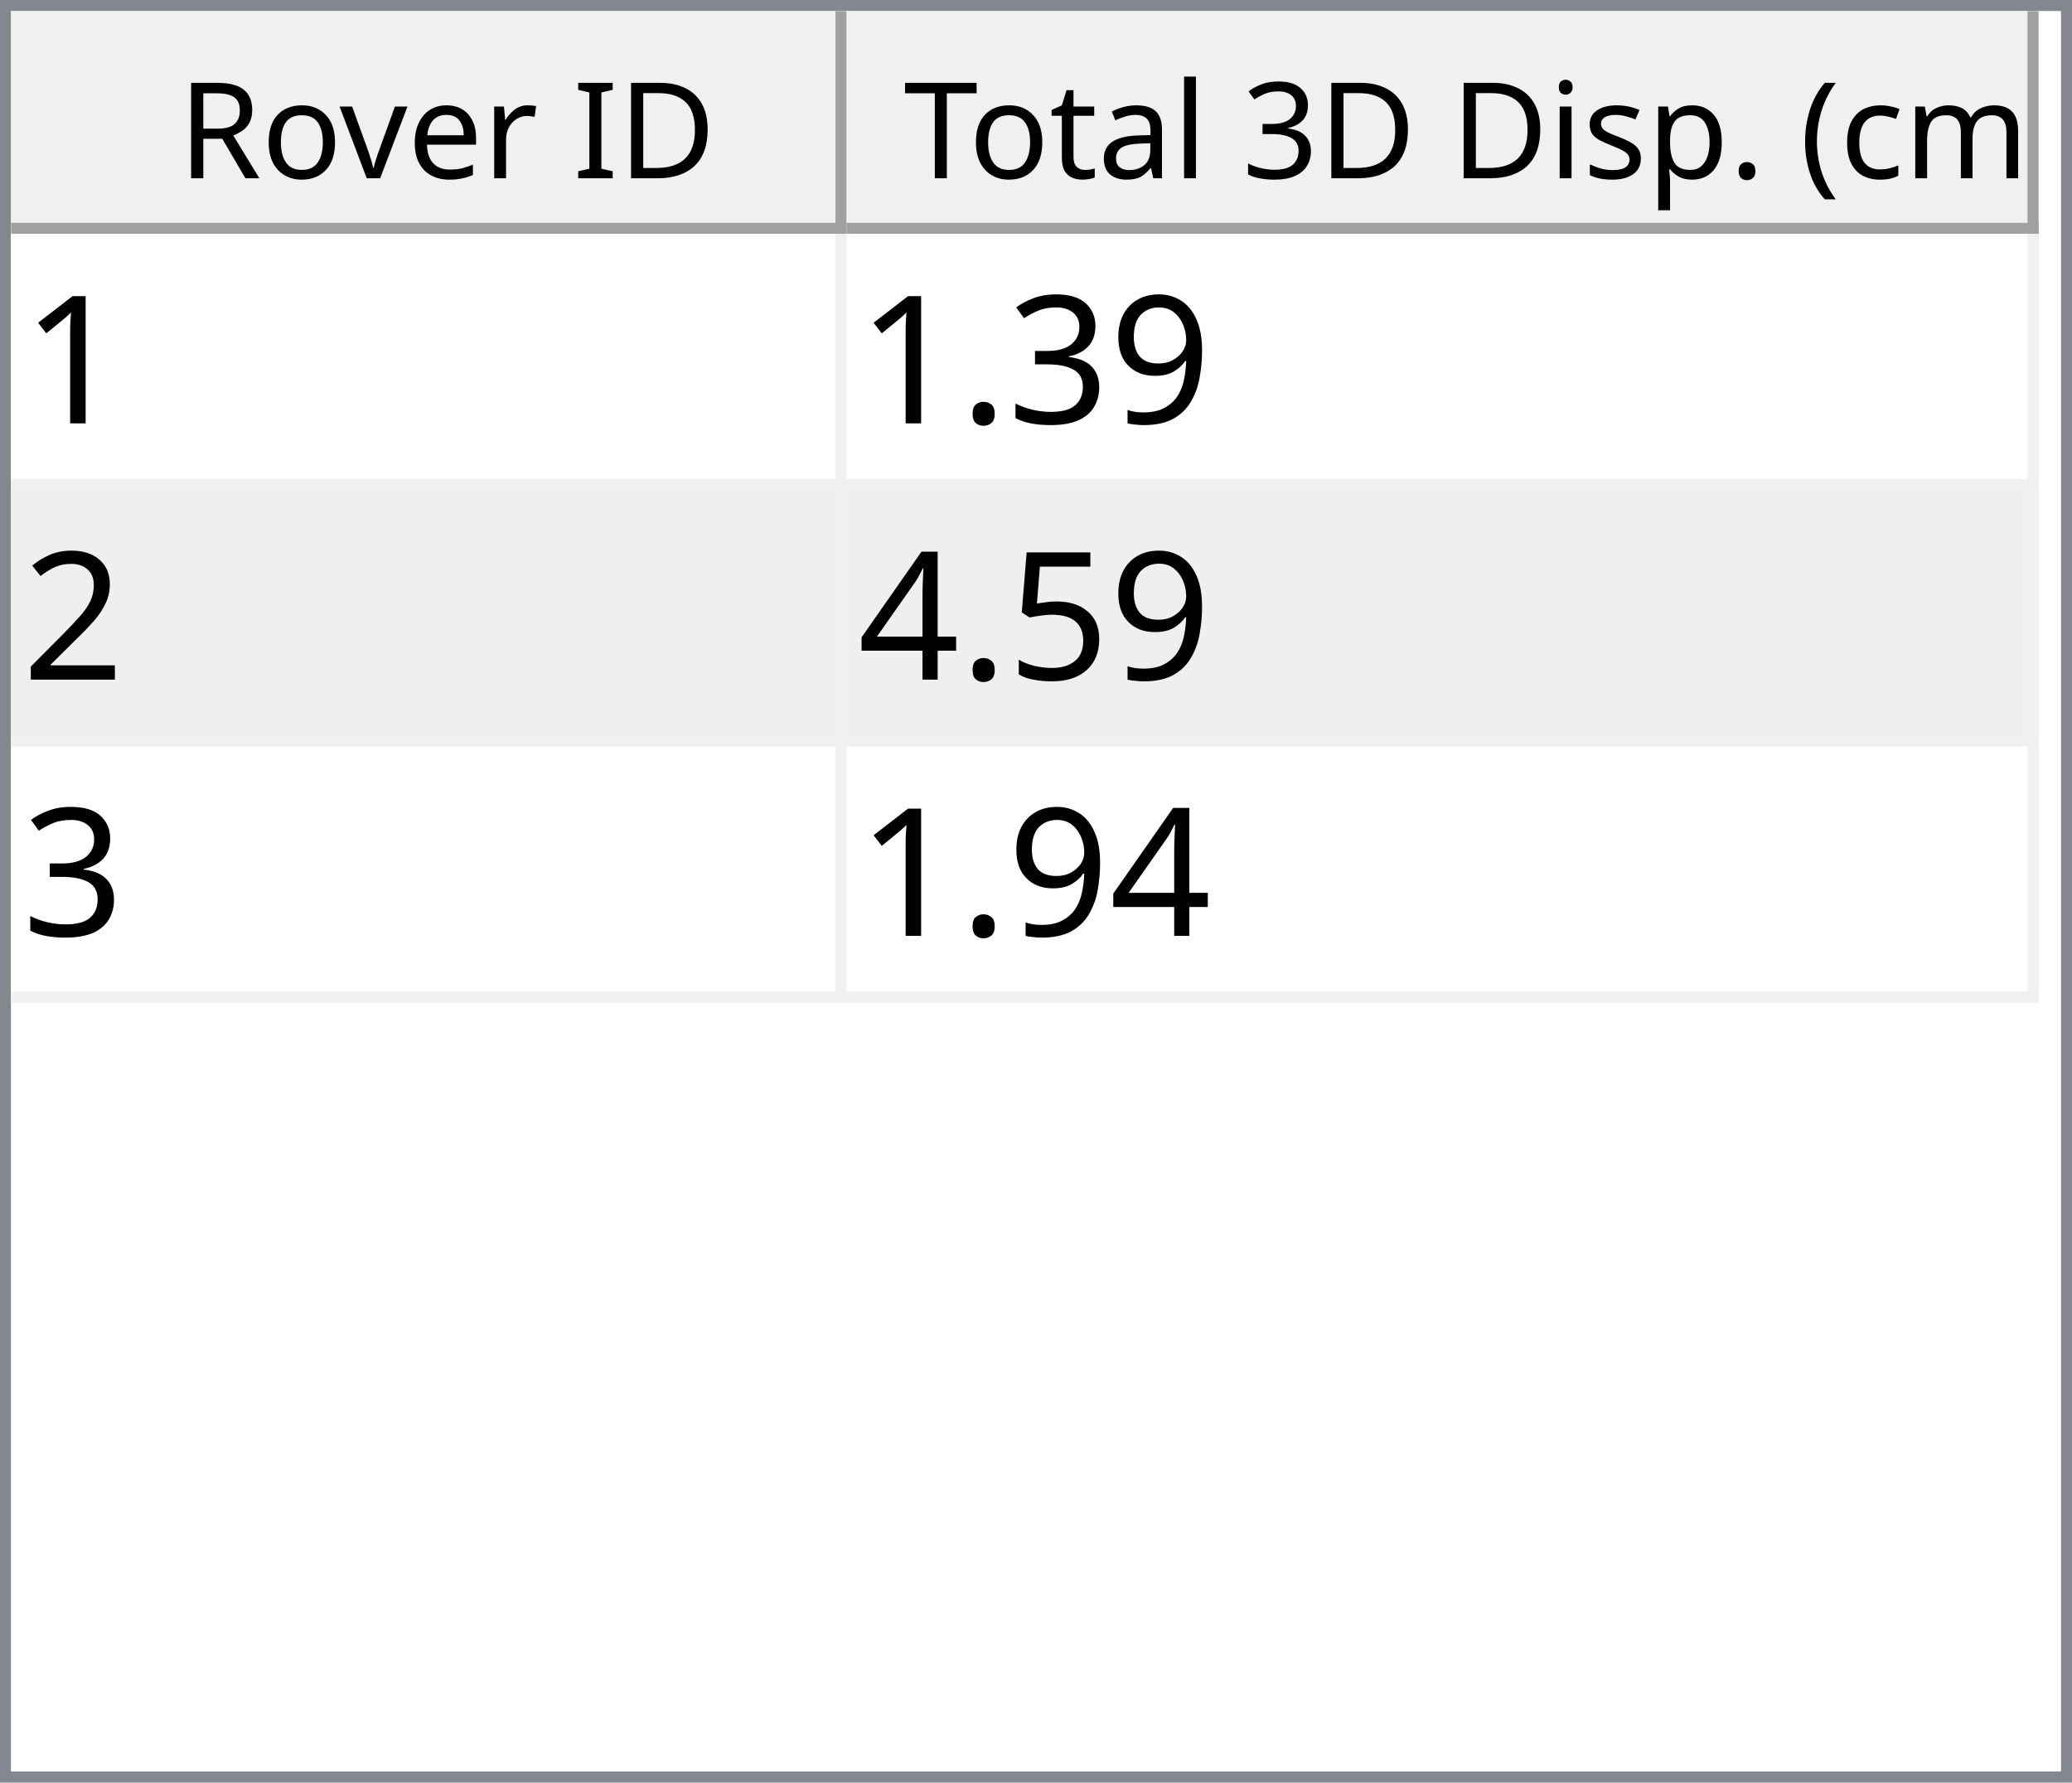
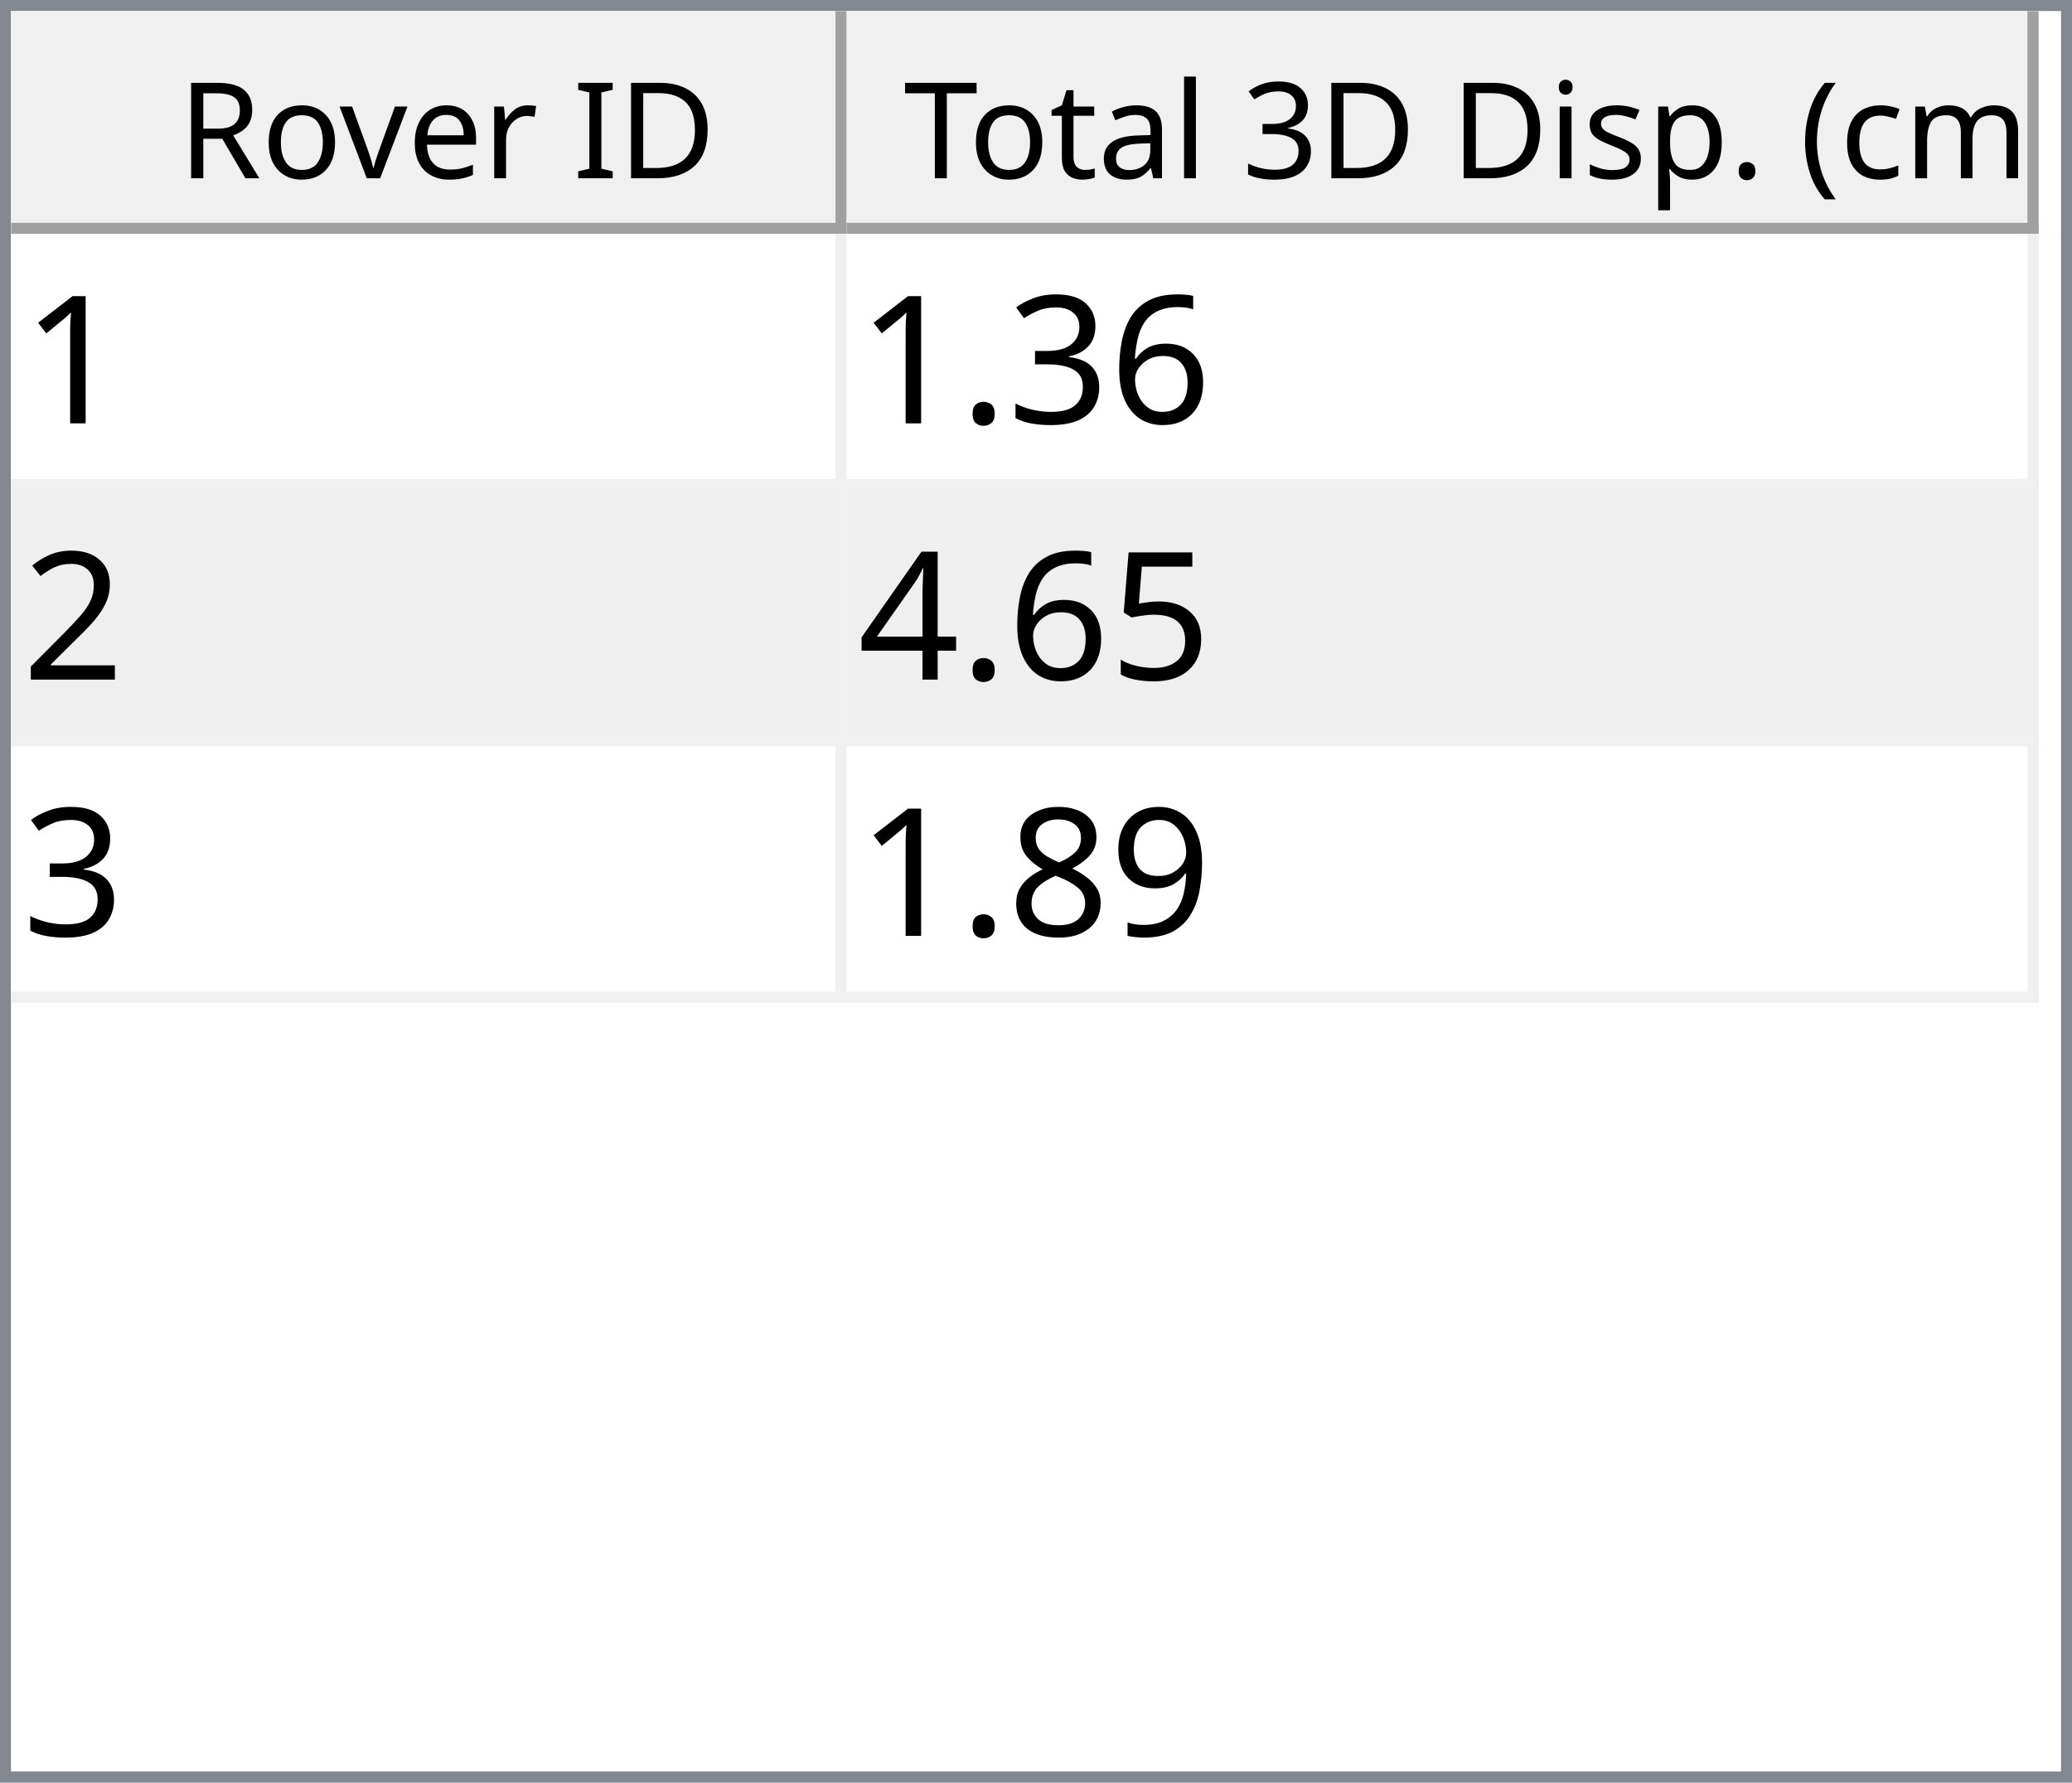
<svg xmlns="http://www.w3.org/2000/svg" style="fill-opacity:1; color-rendering:auto; color-interpolation:auto; text-rendering:auto; stroke:black; stroke-linecap:square; stroke-miterlimit:10; shape-rendering:auto; stroke-opacity:1; fill:black; stroke-dasharray:none; font-weight:normal; stroke-width:1; font-family:'Dialog'; font-style:normal; stroke-linejoin:miter; font-size:12px; stroke-dashoffset:0; image-rendering:auto;" width="186" height="160">
  <defs id="genericDefs" />
  <g>
    <defs id="defs1">
      <clipPath clipPathUnits="userSpaceOnUse" id="clipPath1">
        <path d="M0 0 L186 0 L186 160 L0 160 L0 0 Z" />
      </clipPath>
      <clipPath clipPathUnits="userSpaceOnUse" id="clipPath2">
        <path d="M0 0 L0 160 L186 160 L186 0 Z" />
      </clipPath>
      <clipPath clipPathUnits="userSpaceOnUse" id="clipPath3">
        <path d="M0 0 L0 20 L184 20 L184 0 Z" />
      </clipPath>
      <clipPath clipPathUnits="userSpaceOnUse" id="clipPath4">
        <path d="M0 0 L0 20 L75 20 L75 0 Z" />
      </clipPath>
      <clipPath clipPathUnits="userSpaceOnUse" id="clipPath5">
        <path d="M1 1 L1 19 L74 19 L74 1 Z" />
      </clipPath>
      <clipPath clipPathUnits="userSpaceOnUse" id="clipPath6">
        <path d="M0 0 L0 18 L73 18 L73 0 Z" />
      </clipPath>
      <clipPath clipPathUnits="userSpaceOnUse" id="clipPath7">
        <path d="M-0.5 -0.5 L-0.5 19.5 L74.5 19.5 L74.5 -0.5 Z" />
      </clipPath>
      <clipPath clipPathUnits="userSpaceOnUse" id="clipPath8">
        <path d="M0 0 L0 20 L107 20 L107 0 Z" />
      </clipPath>
      <clipPath clipPathUnits="userSpaceOnUse" id="clipPath9">
        <path d="M1 1 L1 19 L106 19 L106 1 Z" />
      </clipPath>
      <clipPath clipPathUnits="userSpaceOnUse" id="clipPath10">
        <path d="M0 0 L0 18 L105 18 L105 0 Z" />
      </clipPath>
      <clipPath clipPathUnits="userSpaceOnUse" id="clipPath11">
        <path d="M-0.5 -0.5 L-0.5 19.5 L106.5 19.5 L106.5 -0.5 Z" />
      </clipPath>
      <clipPath clipPathUnits="userSpaceOnUse" id="clipPath12">
        <path d="M0 0 L0 138 L184 138 L184 0 Z" />
      </clipPath>
      <clipPath clipPathUnits="userSpaceOnUse" id="clipPath13">
        <path d="M0 0 L0 69 L182 69 L182 0 Z" />
      </clipPath>
      <clipPath clipPathUnits="userSpaceOnUse" id="clipPath14">
        <path d="M-0.5 -0.5 L-0.5 68.5 L181.5 68.5 L181.5 -0.5 Z" />
      </clipPath>
      <clipPath clipPathUnits="userSpaceOnUse" id="clipPath15">
        <path d="M0 0 L0 22 L74 22 L74 0 Z" />
      </clipPath>
      <clipPath clipPathUnits="userSpaceOnUse" id="clipPath16">
        <path d="M0 0 L0 22 L106 22 L106 0 Z" />
      </clipPath>
      <font horiz-adv-x="64.551" id="font1">
        <font-face ascent="107.91" descent="25.098" units-per-em="100" style="font-style:normal; font-family:Segoe UI; font-weight:normal;" />
        <missing-glyph horiz-adv-x="64.551" d="M8.109 0 L8.109 68.266 L56.453 68.266 L56.453 0 L8.109 0 ZM15.328 7.234 L49.219 7.234 L49.219 61.031 L15.328 61.031 L15.328 7.234 Z" />
        <glyph unicode="D" horiz-adv-x="70.117" d="M9.188 0 L9.188 70.016 L28.516 70.016 Q65.531 70.016 65.531 35.891 Q65.531 19.672 55.25 9.836 Q44.969 0 27.734 0 L9.188 0 ZM17.391 62.594 L17.391 7.422 L27.828 7.422 Q41.609 7.422 49.273 14.797 Q56.938 22.172 56.938 35.688 Q56.938 62.594 28.328 62.594 L17.391 62.594 Z" />
        <glyph unicode="I" horiz-adv-x="26.611" d="M17.391 0 L9.188 0 L9.188 70.016 L17.391 70.016 L17.391 0 Z" />
        <glyph unicode=" " horiz-adv-x="27.393" d="" />
        <glyph unicode="r" horiz-adv-x="34.766" d="M34.188 41.891 Q32.078 43.5 28.125 43.5 Q23 43.5 19.555 38.672 Q16.109 33.844 16.109 25.484 L16.109 0 L8.109 0 L8.109 50 L16.109 50 L16.109 39.703 L16.312 39.703 Q18.016 44.969 21.531 47.922 Q25.047 50.875 29.391 50.875 Q32.516 50.875 34.188 50.203 L34.188 41.891 Z" />
        <glyph unicode="e" horiz-adv-x="52.295" d="M48.297 23 L12.984 23 Q13.188 14.656 17.484 10.109 Q21.781 5.562 29.297 5.562 Q37.75 5.562 44.828 11.141 L44.828 3.609 Q38.234 -1.172 27.391 -1.172 Q16.797 -1.172 10.742 5.641 Q4.688 12.453 4.688 24.812 Q4.688 36.469 11.305 43.82 Q17.922 51.172 27.734 51.172 Q37.547 51.172 42.922 44.828 Q48.297 38.484 48.297 27.203 L48.297 23 ZM40.094 29.781 Q40.047 36.719 36.75 40.578 Q33.453 44.438 27.594 44.438 Q21.922 44.438 17.969 40.383 Q14.016 36.328 13.094 29.781 L40.094 29.781 Z" />
        <glyph unicode="v" horiz-adv-x="47.9" d="M47.406 50 L27.484 0 L19.625 0 L0.688 50 L9.469 50 L22.172 13.672 Q23.578 9.672 23.922 6.688 L24.125 6.688 Q24.609 10.453 25.688 13.484 L38.969 50 L47.406 50 Z" />
        <glyph unicode="o" horiz-adv-x="58.594" d="M29 -1.172 Q17.922 -1.172 11.305 5.836 Q4.688 12.844 4.688 24.422 Q4.688 37.016 11.57 44.094 Q18.453 51.172 30.172 51.172 Q41.359 51.172 47.633 44.289 Q53.906 37.406 53.906 25.203 Q53.906 13.234 47.141 6.031 Q40.375 -1.172 29 -1.172 ZM29.594 44.438 Q21.875 44.438 17.383 39.188 Q12.891 33.938 12.891 24.703 Q12.891 15.828 17.43 10.695 Q21.969 5.562 29.594 5.562 Q37.359 5.562 41.531 10.594 Q45.703 15.625 45.703 24.906 Q45.703 34.281 41.531 39.359 Q37.359 44.438 29.594 44.438 Z" />
        <glyph unicode="R" horiz-adv-x="59.814" d="M59.375 0 L49.609 0 L37.891 19.625 Q36.281 22.359 34.766 24.289 Q33.25 26.219 31.664 27.438 Q30.078 28.656 28.25 29.219 Q26.422 29.781 24.125 29.781 L17.391 29.781 L17.391 0 L9.188 0 L9.188 70.016 L30.078 70.016 Q34.672 70.016 38.555 68.867 Q42.438 67.719 45.289 65.375 Q48.141 63.031 49.758 59.547 Q51.375 56.062 51.375 51.375 Q51.375 47.703 50.273 44.656 Q49.172 41.609 47.148 39.211 Q45.125 36.812 42.266 35.133 Q39.406 33.453 35.844 32.516 L35.844 32.328 Q37.594 31.547 38.891 30.547 Q40.188 29.547 41.359 28.18 Q42.531 26.812 43.68 25.078 Q44.828 23.344 46.234 21.047 L59.375 0 ZM17.391 62.594 L17.391 37.203 L28.516 37.203 Q31.594 37.203 34.203 38.133 Q36.812 39.062 38.719 40.797 Q40.625 42.531 41.703 45.047 Q42.781 47.562 42.781 50.688 Q42.781 56.297 39.141 59.445 Q35.5 62.594 28.609 62.594 L17.391 62.594 Z" />
        <glyph unicode=")" horiz-adv-x="30.176" d="M8.297 -15.922 L1.172 -15.922 Q16.406 2.344 16.406 26.812 Q16.406 51.469 1.078 70.016 L8.297 70.016 Q23.531 52.156 23.531 26.703 Q23.531 1.375 8.297 -15.922 Z" />
        <glyph unicode="m" horiz-adv-x="86.133" d="M79.109 0 L71.094 0 L71.094 28.719 Q71.094 37.016 68.531 40.727 Q65.969 44.438 59.906 44.438 Q54.781 44.438 51.195 39.75 Q47.609 35.062 47.609 28.516 L47.609 0 L39.594 0 L39.594 29.688 Q39.594 44.438 28.219 44.438 Q22.953 44.438 19.531 40.016 Q16.109 35.594 16.109 28.516 L16.109 0 L8.109 0 L8.109 50 L16.109 50 L16.109 42.094 L16.312 42.094 Q21.625 51.172 31.844 51.172 Q36.969 51.172 40.773 48.312 Q44.578 45.453 46 40.828 Q51.562 51.172 62.594 51.172 Q79.109 51.172 79.109 30.812 L79.109 0 Z" />
        <glyph unicode="c" horiz-adv-x="46.191" d="M42.188 2.297 Q36.422 -1.172 28.516 -1.172 Q17.828 -1.172 11.258 5.789 Q4.688 12.75 4.688 23.828 Q4.688 36.188 11.766 43.68 Q18.844 51.172 30.672 51.172 Q37.25 51.172 42.281 48.734 L42.281 40.531 Q36.719 44.438 30.375 44.438 Q22.703 44.438 17.797 38.945 Q12.891 33.453 12.891 24.516 Q12.891 15.719 17.508 10.641 Q22.125 5.562 29.891 5.562 Q36.422 5.562 42.188 9.906 L42.188 2.297 Z" />
        <glyph unicode="(" horiz-adv-x="30.176" d="M29.109 -15.922 L21.969 -15.922 Q6.844 1.375 6.844 26.703 Q6.844 52.156 21.969 70.016 L29.203 70.016 Q13.875 51.469 13.875 26.812 Q13.875 2.344 29.109 -15.922 Z" />
        <glyph unicode="." horiz-adv-x="21.68" d="M10.891 -1.078 Q8.641 -1.078 7.055 0.539 Q5.469 2.156 5.469 4.391 Q5.469 6.641 7.055 8.273 Q8.641 9.906 10.891 9.906 Q13.188 9.906 14.797 8.273 Q16.406 6.641 16.406 4.391 Q16.406 2.156 14.797 0.539 Q13.188 -1.078 10.891 -1.078 Z" />
        <glyph unicode="p" horiz-adv-x="58.789" d="M16.312 7.234 L16.109 7.234 L16.109 -23 L8.109 -23 L8.109 50 L16.109 50 L16.109 41.219 L16.312 41.219 Q22.219 51.172 33.594 51.172 Q43.266 51.172 48.688 44.461 Q54.109 37.75 54.109 26.469 Q54.109 13.922 48 6.375 Q41.891 -1.172 31.297 -1.172 Q21.578 -1.172 16.312 7.234 ZM16.109 27.391 L16.109 20.406 Q16.109 14.203 20.141 9.883 Q24.172 5.562 30.375 5.562 Q37.641 5.562 41.773 11.133 Q45.906 16.703 45.906 26.609 Q45.906 34.969 42.047 39.703 Q38.188 44.438 31.594 44.438 Q24.609 44.438 20.359 39.578 Q16.109 34.719 16.109 27.391 Z" />
        <glyph unicode="s" horiz-adv-x="42.432" d="M5.078 1.812 L5.078 10.406 Q11.625 5.562 19.484 5.562 Q30.031 5.562 30.031 12.594 Q30.031 14.594 29.125 15.992 Q28.219 17.391 26.68 18.461 Q25.141 19.531 23.07 20.383 Q21 21.234 18.609 22.172 Q15.281 23.484 12.766 24.828 Q10.25 26.172 8.57 27.859 Q6.891 29.547 6.031 31.695 Q5.172 33.844 5.172 36.719 Q5.172 40.234 6.789 42.945 Q8.406 45.656 11.086 47.484 Q13.766 49.312 17.211 50.242 Q20.656 51.172 24.312 51.172 Q30.812 51.172 35.938 48.922 L35.938 40.828 Q30.422 44.438 23.25 44.438 Q21 44.438 19.195 43.922 Q17.391 43.406 16.094 42.477 Q14.797 41.547 14.086 40.258 Q13.375 38.969 13.375 37.406 Q13.375 35.453 14.086 34.133 Q14.797 32.812 16.164 31.789 Q17.531 30.766 19.484 29.938 Q21.438 29.109 23.922 28.125 Q27.25 26.859 29.883 25.516 Q32.516 24.172 34.375 22.484 Q36.234 20.797 37.234 18.602 Q38.234 16.406 38.234 13.375 Q38.234 9.672 36.602 6.938 Q34.969 4.203 32.234 2.398 Q29.5 0.594 25.93 -0.289 Q22.359 -1.172 18.453 -1.172 Q10.75 -1.172 5.078 1.812 Z" />
        <glyph unicode="i" horiz-adv-x="24.219" d="M12.203 62.703 Q10.062 62.703 8.547 64.164 Q7.031 65.625 7.031 67.875 Q7.031 70.125 8.547 71.609 Q10.062 73.094 12.203 73.094 Q14.406 73.094 15.945 71.609 Q17.484 70.125 17.484 67.875 Q17.484 65.719 15.945 64.211 Q14.406 62.703 12.203 62.703 ZM16.109 0 L8.109 0 L8.109 50 L16.109 50 L16.109 0 Z" />
        <glyph unicode="3" horiz-adv-x="53.906" d="M46.531 19.828 Q46.531 15.094 44.75 11.211 Q42.969 7.328 39.719 4.57 Q36.469 1.812 31.93 0.297 Q27.391 -1.219 21.922 -1.219 Q11.922 -1.219 6 2.594 L6 11.188 Q13.094 5.609 22.219 5.609 Q25.875 5.609 28.828 6.539 Q31.781 7.469 33.906 9.227 Q36.031 10.984 37.18 13.477 Q38.328 15.969 38.328 19.094 Q38.328 32.812 18.797 32.812 L12.984 32.812 L12.984 39.594 L18.5 39.594 Q35.797 39.594 35.797 52.484 Q35.797 64.406 22.609 64.406 Q15.188 64.406 8.688 59.422 L8.688 67.188 Q15.375 71.188 24.609 71.188 Q29 71.188 32.57 69.969 Q36.141 68.75 38.68 66.555 Q41.219 64.359 42.609 61.281 Q44 58.203 44 54.5 Q44 40.672 30.031 36.719 L30.031 36.531 Q33.594 36.141 36.625 34.797 Q39.656 33.453 41.852 31.305 Q44.047 29.156 45.289 26.25 Q46.531 23.344 46.531 19.828 Z" />
        <glyph unicode="l" horiz-adv-x="24.219" d="M16.109 0 L8.109 0 L8.109 74.031 L16.109 74.031 L16.109 0 Z" />
        <glyph unicode="a" horiz-adv-x="50.879" d="M43.891 0 L35.891 0 L35.891 7.812 L35.688 7.812 Q30.469 -1.172 20.312 -1.172 Q12.844 -1.172 8.617 2.781 Q4.391 6.734 4.391 13.281 Q4.391 27.297 20.906 29.594 L35.891 31.688 Q35.891 44.438 25.594 44.438 Q16.547 44.438 9.281 38.281 L9.281 46.484 Q16.656 51.172 26.266 51.172 Q43.891 51.172 43.891 32.516 L43.891 0 ZM35.891 25.297 L23.828 23.641 Q18.266 22.859 15.43 20.875 Q12.594 18.891 12.594 13.875 Q12.594 10.203 15.211 7.883 Q17.828 5.562 22.172 5.562 Q28.125 5.562 32.008 9.742 Q35.891 13.922 35.891 20.312 L35.891 25.297 Z" />
        <glyph unicode="t" horiz-adv-x="33.887" d="M31.297 0.484 Q28.469 -1.078 23.828 -1.078 Q10.688 -1.078 10.688 13.578 L10.688 43.172 L2.094 43.172 L2.094 50 L10.688 50 L10.688 62.203 L18.703 64.797 L18.703 50 L31.297 50 L31.297 43.172 L18.703 43.172 L18.703 14.984 Q18.703 9.969 20.414 7.82 Q22.125 5.672 26.078 5.672 Q29.109 5.672 31.297 7.328 L31.297 0.484 Z" />
        <glyph unicode="T" horiz-adv-x="52.393" d="M50.594 62.594 L30.375 62.594 L30.375 0 L22.172 0 L22.172 62.594 L2 62.594 L2 70.016 L50.594 70.016 L50.594 62.594 Z" />
      </font>
      <font horiz-adv-x="75.0" id="font2">
        <font-face ascent="100.537" descent="21.973" units-per-em="100" style="font-style:normal; font-family:sans-serif; font-weight:normal;" />
        <missing-glyph horiz-adv-x="75.0" d="M12.5 0 L12.5 62.5 L62.5 62.5 L62.5 0 L12.5 0 ZM14.062 1.562 L60.938 1.562 L60.938 60.938 L14.062 60.938 L14.062 1.562 Z" />
        <glyph unicode="1" horiz-adv-x="55.615" d="M37.25 0 L28.469 0 L28.469 56 Q25.297 52.984 20.141 49.953 Q14.984 46.922 10.891 45.406 L10.891 53.906 Q18.266 57.375 23.781 62.305 Q29.297 67.234 31.594 71.875 L37.25 71.875 L37.25 0 Z" />
-         <glyph unicode="9" horiz-adv-x="55.615" d="M5.469 16.547 L13.922 17.328 Q14.984 11.375 18.016 8.688 Q21.047 6 25.781 6 Q29.828 6 32.883 7.859 Q35.938 9.719 37.891 12.82 Q39.844 15.922 41.164 21.195 Q42.484 26.469 42.484 31.938 Q42.484 32.516 42.438 33.688 Q39.797 29.5 35.234 26.883 Q30.672 24.266 25.344 24.266 Q16.453 24.266 10.305 30.711 Q4.156 37.156 4.156 47.703 Q4.156 58.594 10.578 65.234 Q17 71.875 26.656 71.875 Q33.641 71.875 39.43 68.117 Q45.219 64.359 48.219 57.398 Q51.219 50.438 51.219 37.25 Q51.219 23.531 48.242 15.406 Q45.266 7.281 39.383 3.031 Q33.5 -1.219 25.594 -1.219 Q17.188 -1.219 11.867 3.445 Q6.547 8.109 5.469 16.547 ZM41.453 48.141 Q41.453 55.719 37.43 60.156 Q33.406 64.594 27.734 64.594 Q21.875 64.594 17.531 59.812 Q13.188 55.031 13.188 47.406 Q13.188 40.578 17.312 36.305 Q21.438 32.031 27.484 32.031 Q33.594 32.031 37.523 36.305 Q41.453 40.578 41.453 48.141 Z" />
+         <glyph unicode="6" horiz-adv-x="55.615" d="M49.75 54.047 L41.016 53.375 Q39.844 58.547 37.703 60.891 Q34.125 64.656 28.906 64.656 Q24.703 64.656 21.531 62.312 Q17.391 59.281 14.992 53.469 Q12.594 47.656 12.5 36.922 Q15.672 41.75 20.266 44.094 Q24.859 46.438 29.891 46.438 Q38.672 46.438 44.852 39.969 Q51.031 33.5 51.031 23.25 Q51.031 16.5 48.125 10.719 Q45.219 4.938 40.141 1.859 Q35.062 -1.219 28.609 -1.219 Q17.625 -1.219 10.695 6.859 Q3.766 14.938 3.766 33.5 Q3.766 54.25 11.422 63.672 Q18.109 71.875 29.438 71.875 Q37.891 71.875 43.289 67.141 Q48.688 62.406 49.75 54.047 ZM13.875 23.188 Q13.875 18.656 15.797 14.508 Q17.719 10.359 21.188 8.18 Q24.656 6 28.469 6 Q34.031 6 38.039 10.492 Q42.047 14.984 42.047 22.703 Q42.047 30.125 38.086 34.398 Q34.125 38.672 28.125 38.672 Q22.172 38.672 18.023 34.398 Q13.875 30.125 13.875 23.188 Z" />
        <glyph unicode="3" horiz-adv-x="55.615" d="M4.203 18.891 L12.984 20.062 Q14.5 12.594 18.141 9.297 Q21.781 6 27 6 Q33.203 6 37.477 10.297 Q41.75 14.594 41.75 20.953 Q41.75 27 37.797 30.93 Q33.844 34.859 27.734 34.859 Q25.25 34.859 21.531 33.891 L22.516 41.609 Q23.391 41.5 23.922 41.5 Q29.547 41.5 34.039 44.43 Q38.531 47.359 38.531 53.469 Q38.531 58.297 35.258 61.477 Q31.984 64.656 26.812 64.656 Q21.688 64.656 18.266 61.43 Q14.844 58.203 13.875 51.766 L5.078 53.328 Q6.688 62.156 12.398 67.016 Q18.109 71.875 26.609 71.875 Q32.469 71.875 37.398 69.359 Q42.328 66.844 44.945 62.5 Q47.562 58.156 47.562 53.266 Q47.562 48.641 45.07 44.828 Q42.578 41.016 37.703 38.766 Q44.047 37.312 47.562 32.695 Q51.078 28.078 51.078 21.141 Q51.078 11.766 44.242 5.25 Q37.406 -1.266 26.953 -1.266 Q17.531 -1.266 11.305 4.352 Q5.078 9.969 4.203 18.891 Z" />
        <glyph unicode="." horiz-adv-x="27.783" d="M9.078 0 L9.078 10.016 L19.094 10.016 L19.094 0 L9.078 0 Z" />
        <glyph unicode="2" horiz-adv-x="55.615" d="M50.344 8.453 L50.344 0 L3.031 0 Q2.938 3.172 4.047 6.109 Q5.859 10.938 9.836 15.625 Q13.812 20.312 21.344 26.469 Q33.016 36.031 37.117 41.625 Q41.219 47.219 41.219 52.203 Q41.219 57.422 37.477 61.008 Q33.734 64.594 27.734 64.594 Q21.391 64.594 17.578 60.789 Q13.766 56.984 13.719 50.25 L4.688 51.172 Q5.609 61.281 11.664 66.578 Q17.719 71.875 27.938 71.875 Q38.234 71.875 44.242 66.164 Q50.25 60.453 50.25 52 Q50.25 47.703 48.492 43.555 Q46.734 39.406 42.656 34.812 Q38.578 30.219 29.109 22.219 Q21.188 15.578 18.945 13.211 Q16.703 10.844 15.234 8.453 L50.344 8.453 Z" />
        <glyph unicode="5" horiz-adv-x="55.615" d="M4.156 18.75 L13.375 19.531 Q14.406 12.797 18.141 9.398 Q21.875 6 27.156 6 Q33.5 6 37.891 10.789 Q42.281 15.578 42.281 23.484 Q42.281 31 38.062 35.352 Q33.844 39.703 27 39.703 Q22.75 39.703 19.336 37.773 Q15.922 35.844 13.969 32.766 L5.719 33.844 L12.641 70.609 L48.25 70.609 L48.25 62.203 L19.672 62.203 L15.828 42.969 Q22.266 47.469 29.344 47.469 Q38.719 47.469 45.164 40.969 Q51.609 34.469 51.609 24.266 Q51.609 14.547 45.953 7.469 Q39.062 -1.219 27.156 -1.219 Q17.391 -1.219 11.211 4.25 Q5.031 9.719 4.156 18.75 Z" />
        <glyph unicode="4" horiz-adv-x="55.615" d="M32.328 0 L32.328 17.141 L1.266 17.141 L1.266 25.203 L33.938 71.578 L41.109 71.578 L41.109 25.203 L50.781 25.203 L50.781 17.141 L41.109 17.141 L41.109 0 L32.328 0 ZM32.328 25.203 L32.328 57.469 L9.906 25.203 L32.328 25.203 Z" />
+         <glyph unicode="9" horiz-adv-x="55.615" d="M5.469 16.547 L13.922 17.328 Q14.984 11.375 18.016 8.688 Q21.047 6 25.781 6 Q29.828 6 32.883 7.859 Q35.938 9.719 37.891 12.82 Q39.844 15.922 41.164 21.195 Q42.484 26.469 42.484 31.938 Q42.484 32.516 42.438 33.688 Q39.797 29.5 35.234 26.883 Q30.672 24.266 25.344 24.266 Q16.453 24.266 10.305 30.711 Q4.156 37.156 4.156 47.703 Q4.156 58.594 10.578 65.234 Q17 71.875 26.656 71.875 Q33.641 71.875 39.43 68.117 Q45.219 64.359 48.219 57.398 Q51.219 50.438 51.219 37.25 Q51.219 23.531 48.242 15.406 Q45.266 7.281 39.383 3.031 Q33.5 -1.219 25.594 -1.219 Q17.188 -1.219 11.867 3.445 Q6.547 8.109 5.469 16.547 ZM41.453 48.141 Q41.453 55.719 37.43 60.156 Q33.406 64.594 27.734 64.594 Q21.875 64.594 17.531 59.812 Q13.188 55.031 13.188 47.406 Q13.188 40.578 17.312 36.305 Q21.438 32.031 27.484 32.031 Q33.594 32.031 37.523 36.305 Q41.453 40.578 41.453 48.141 Z" />
+         <glyph unicode="8" horiz-adv-x="55.615" d="M17.672 38.812 Q12.203 40.828 9.57 44.539 Q6.938 48.25 6.938 53.422 Q6.938 61.234 12.555 66.555 Q18.172 71.875 27.484 71.875 Q36.859 71.875 42.578 66.43 Q48.297 60.984 48.297 53.172 Q48.297 48.188 45.68 44.508 Q43.062 40.828 37.75 38.812 Q44.344 36.672 47.781 31.883 Q51.219 27.094 51.219 20.453 Q51.219 11.281 44.727 5.031 Q38.234 -1.219 27.641 -1.219 Q17.047 -1.219 10.547 5.055 Q4.047 11.328 4.047 20.703 Q4.047 27.688 7.594 32.398 Q11.141 37.109 17.672 38.812 ZM15.922 53.719 Q15.922 48.641 19.195 45.414 Q22.469 42.188 27.688 42.188 Q32.766 42.188 36.016 45.383 Q39.266 48.578 39.266 53.219 Q39.266 58.062 35.914 61.359 Q32.562 64.656 27.594 64.656 Q22.562 64.656 19.242 61.43 Q15.922 58.203 15.922 53.719 ZM13.094 20.656 Q13.094 16.891 14.875 13.375 Q16.656 9.859 20.172 7.93 Q23.688 6 27.734 6 Q34.031 6 38.133 10.055 Q42.234 14.109 42.234 20.359 Q42.234 26.703 38.016 30.859 Q33.797 35.016 27.438 35.016 Q21.234 35.016 17.164 30.914 Q13.094 26.812 13.094 20.656 Z" />
      </font>
    </defs>
    <g style="fill:white; stroke:white;">
      <rect x="0" y="0" width="186" style="clip-path:url(#clipPath1); stroke:none;" height="160" />
    </g>
    <g style="fill:white; text-rendering:optimizeSpeed; color-rendering:optimizeSpeed; image-rendering:optimizeSpeed; shape-rendering:crispEdges; stroke:white; color-interpolation:sRGB;">
      <rect x="0" width="186" height="160" y="0" style="stroke:none;" />
      <path style="stroke:none;" d="M0 160 L186 160 L186 0 L0 0 Z" />
    </g>
    <g style="fill:rgb(240,240,240); font-family:'Segoe UI'; stroke:rgb(240,240,240);">
      <rect x="0" y="0" width="186" style="clip-path:url(#clipPath2); stroke:none;" height="160" />
    </g>
    <g style="fill:rgb(130,135,144); font-family:'Segoe UI'; stroke:rgb(130,135,144);">
      <path d="M0 0 L186 0 L186 160 L0 160 L0 0 ZM1 1 L185 1 L185 159 L1 159 L1 1 Z" style="fill-rule:evenodd; clip-path:url(#clipPath2); stroke:none;" />
    </g>
    <g style="fill:white; font-family:'Segoe UI'; stroke:white;" transform="translate(1,1)">
      <rect x="0" y="0" width="184" style="clip-path:url(#clipPath3); stroke:none;" height="20" />
    </g>
    <g style="fill:rgb(240,240,240); font-family:'Segoe UI'; stroke:rgb(240,240,240);" transform="translate(1,1)">
      <rect x="0" y="0" width="75" style="clip-path:url(#clipPath4); stroke:none;" height="20" />
    </g>
    <g style="font-family:'Segoe UI';" transform="translate(2,2)">
      <text x="14" xml:space="preserve" y="14" style="clip-path:url(#clipPath6); stroke:none;">Rover ID</text>
    </g>
    <g style="fill:rgb(160,160,160); font-family:'Segoe UI'; stroke:rgb(160,160,160); stroke-linejoin:bevel;" transform="translate(1.5,1.5)">
      <line x1="74" x2="74" y1="0" style="fill:none; clip-path:url(#clipPath7);" y2="19" />
    </g>
    <g style="fill:rgb(160,160,160); font-family:'Segoe UI'; stroke:rgb(160,160,160); stroke-linejoin:bevel;" transform="matrix(1,0,0,1,1,1) translate(0.5,0.5)">
      <line x1="0" x2="74" y1="19" style="fill:none; clip-path:url(#clipPath7);" y2="19" />
    </g>
    <g style="fill:rgb(240,240,240); font-family:'Segoe UI'; stroke:rgb(240,240,240);" transform="translate(76,1)">
      <rect x="0" y="0" width="107" style="clip-path:url(#clipPath8); stroke:none;" height="20" />
    </g>
    <g style="font-family:'Segoe UI';" transform="translate(77,2)">
      <text x="1" xml:space="preserve" y="14" style="clip-path:url(#clipPath10); stroke:none;"> Total 3D Disp. (cm)</text>
    </g>
    <g style="fill:rgb(160,160,160); font-family:'Segoe UI'; stroke:rgb(160,160,160); stroke-linejoin:bevel;" transform="translate(76.5,1.5)">
      <line x1="106" x2="106" y1="0" style="fill:none; clip-path:url(#clipPath11);" y2="19" />
    </g>
    <g style="fill:rgb(160,160,160); font-family:'Segoe UI'; stroke:rgb(160,160,160); stroke-linejoin:bevel;" transform="matrix(1,0,0,1,76,1) translate(0.5,0.5)">
      <line x1="0" x2="106" y1="19" style="fill:none; clip-path:url(#clipPath11);" y2="19" />
    </g>
    <g style="fill:white; font-family:'Segoe UI'; stroke:white;" transform="translate(1,21)">
      <rect x="0" y="0" width="184" style="clip-path:url(#clipPath12); stroke:none;" height="138" />
    </g>
    <g style="fill:rgb(240,240,240); font-size:16px; font-family:sans-serif; stroke:rgb(240,240,240);" transform="translate(1,21)">
      <rect x="0" y="0" width="182" style="clip-path:url(#clipPath13); stroke:none;" height="69" />
      <line transform="translate(0.5,0.5)" x1="0" x2="181" y1="22" style="clip-path:url(#clipPath14); fill:none; stroke-linejoin:bevel;" y2="22" />
    </g>
    <g transform="matrix(1,0,0,1,1,21) translate(0.5,0.5)" style="fill:rgb(240,240,240); font-size:16px; font-family:sans-serif; stroke:rgb(240,240,240); stroke-linejoin:bevel;">
      <line x1="0" x2="181" y1="45" style="fill:none; clip-path:url(#clipPath14);" y2="45" />
    </g>
    <g transform="matrix(1,0,0,1,1,21) translate(0.5,0.5)" style="fill:rgb(240,240,240); font-size:16px; font-family:sans-serif; stroke:rgb(240,240,240); stroke-linejoin:bevel;">
      <line x1="0" x2="181" y1="68" style="fill:none; clip-path:url(#clipPath14);" y2="68" />
    </g>
    <g transform="matrix(1,0,0,1,1,21) translate(0.5,0.5)" style="fill:rgb(240,240,240); font-size:16px; font-family:sans-serif; stroke:rgb(240,240,240); stroke-linejoin:bevel;">
      <line x1="74" x2="74" y1="0" style="fill:none; clip-path:url(#clipPath14);" y2="68" />
    </g>
    <g transform="matrix(1,0,0,1,1,21) translate(0.5,0.5)" style="fill:rgb(240,240,240); font-size:16px; font-family:sans-serif; stroke:rgb(240,240,240); stroke-linejoin:bevel;">
      <line x1="181" x2="181" y1="0" style="fill:none; clip-path:url(#clipPath14);" y2="68" />
    </g>
    <g style="fill:white; font-size:16px; font-family:sans-serif; stroke:white;" transform="matrix(1,0,0,1,1,21)">
      <rect x="0" y="0" width="74" style="clip-path:url(#clipPath15); stroke:none;" height="22" />
      <text x="1" y="17" style="fill:black; clip-path:url(#clipPath15); stroke:none;" xml:space="preserve">1</text>
    </g>
    <g style="fill:white; font-size:16px; font-family:sans-serif; stroke:white;" transform="matrix(1,0,0,1,1,21) translate(75,0)">
      <rect x="0" y="0" width="106" style="clip-path:url(#clipPath16); stroke:none;" height="22" />
-       <text x="1" y="17" style="fill:black; clip-path:url(#clipPath16); stroke:none;" xml:space="preserve">1.39</text>
+       <text x="1" y="17" style="fill:black; clip-path:url(#clipPath16); stroke:none;" xml:space="preserve">1.36</text>
    </g>
    <g style="fill:rgb(239,239,239); font-size:16px; font-family:sans-serif; stroke:rgb(239,239,239);" transform="matrix(1,0,0,1,1,21) translate(0,23)">
      <rect x="0" y="0" width="74" style="clip-path:url(#clipPath15); stroke:none;" height="22" />
      <text x="1" y="17" style="fill:black; clip-path:url(#clipPath15); stroke:none;" xml:space="preserve">2</text>
    </g>
    <g style="fill:rgb(239,239,239); font-size:16px; font-family:sans-serif; stroke:rgb(239,239,239);" transform="matrix(1,0,0,1,1,21) translate(75,23)">
      <rect x="0" y="0" width="106" style="clip-path:url(#clipPath16); stroke:none;" height="22" />
-       <text x="1" y="17" style="fill:black; clip-path:url(#clipPath16); stroke:none;" xml:space="preserve">4.59</text>
+       <text x="1" y="17" style="fill:black; clip-path:url(#clipPath16); stroke:none;" xml:space="preserve">4.65</text>
    </g>
    <g style="fill:white; font-size:16px; font-family:sans-serif; stroke:white;" transform="matrix(1,0,0,1,1,21) translate(0,46)">
      <rect x="0" y="0" width="74" style="clip-path:url(#clipPath15); stroke:none;" height="22" />
      <text x="1" y="17" style="fill:black; clip-path:url(#clipPath15); stroke:none;" xml:space="preserve">3</text>
    </g>
    <g style="fill:white; font-size:16px; font-family:sans-serif; stroke:white;" transform="matrix(1,0,0,1,1,21) translate(75,46)">
      <rect x="0" y="0" width="106" style="clip-path:url(#clipPath16); stroke:none;" height="22" />
-       <text x="1" y="17" style="fill:black; clip-path:url(#clipPath16); stroke:none;" xml:space="preserve">1.94</text>
+       <text x="1" y="17" style="fill:black; clip-path:url(#clipPath16); stroke:none;" xml:space="preserve">1.89</text>
    </g>
  </g>
</svg>
